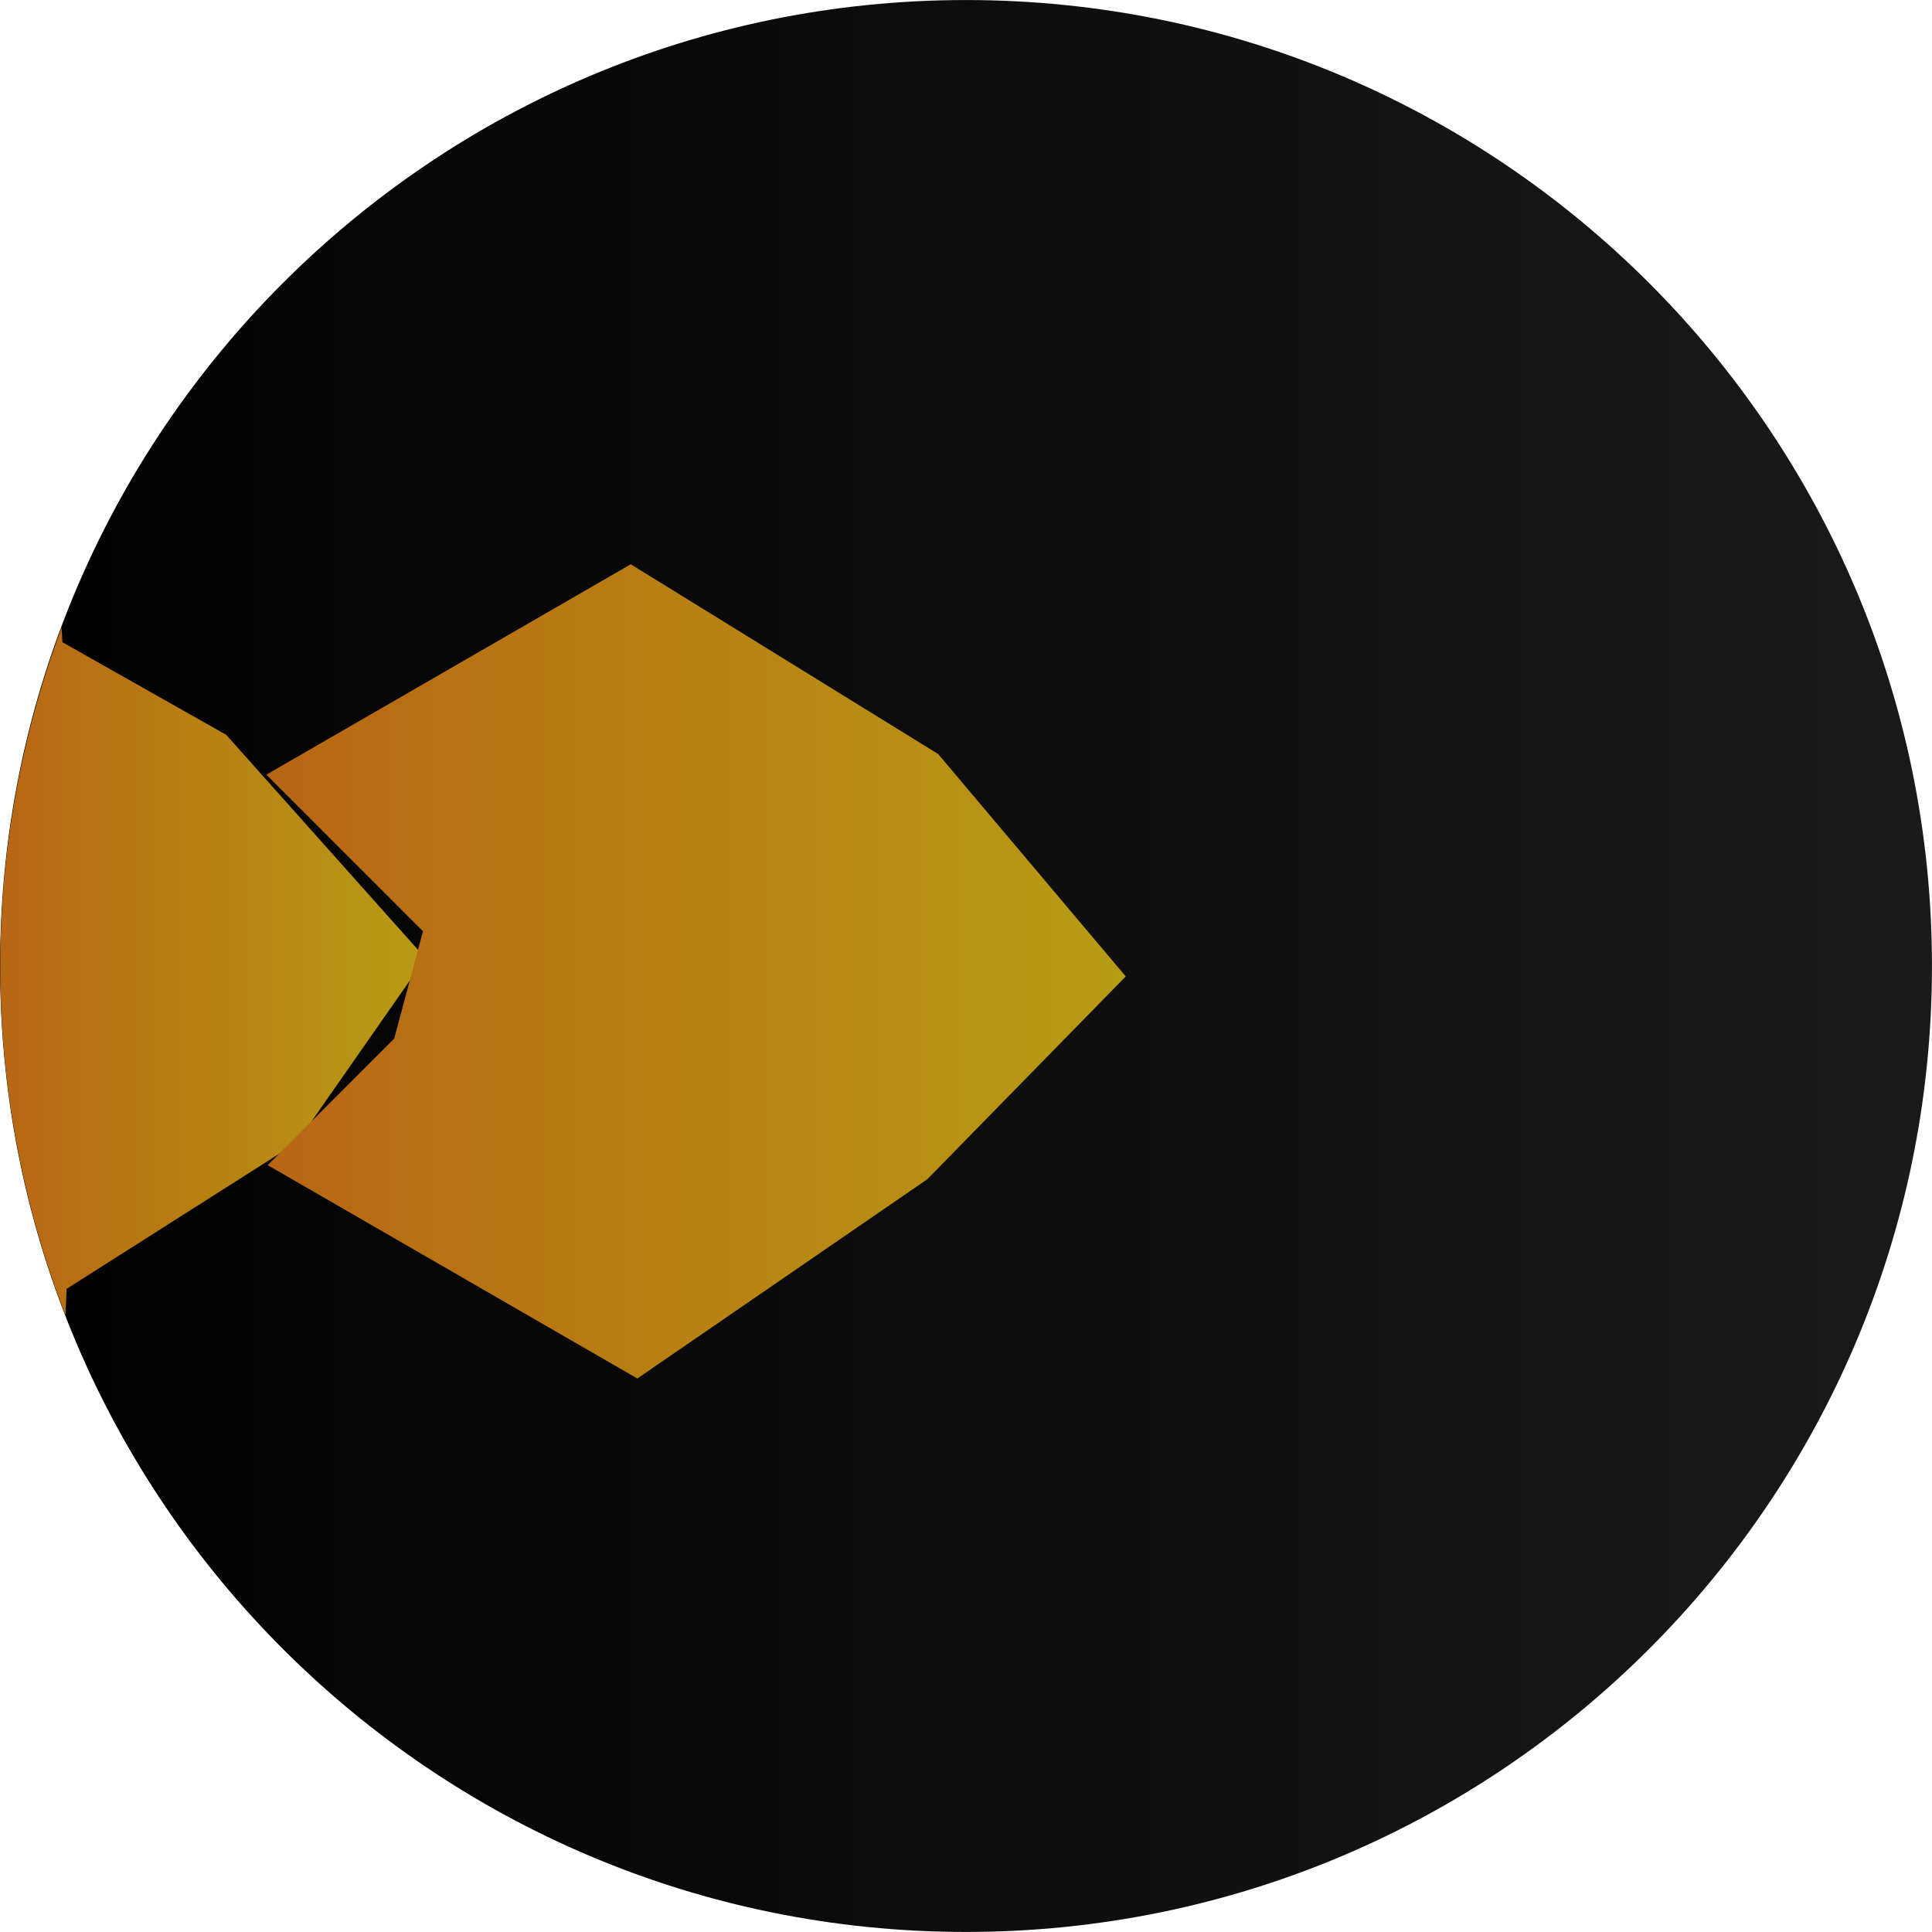
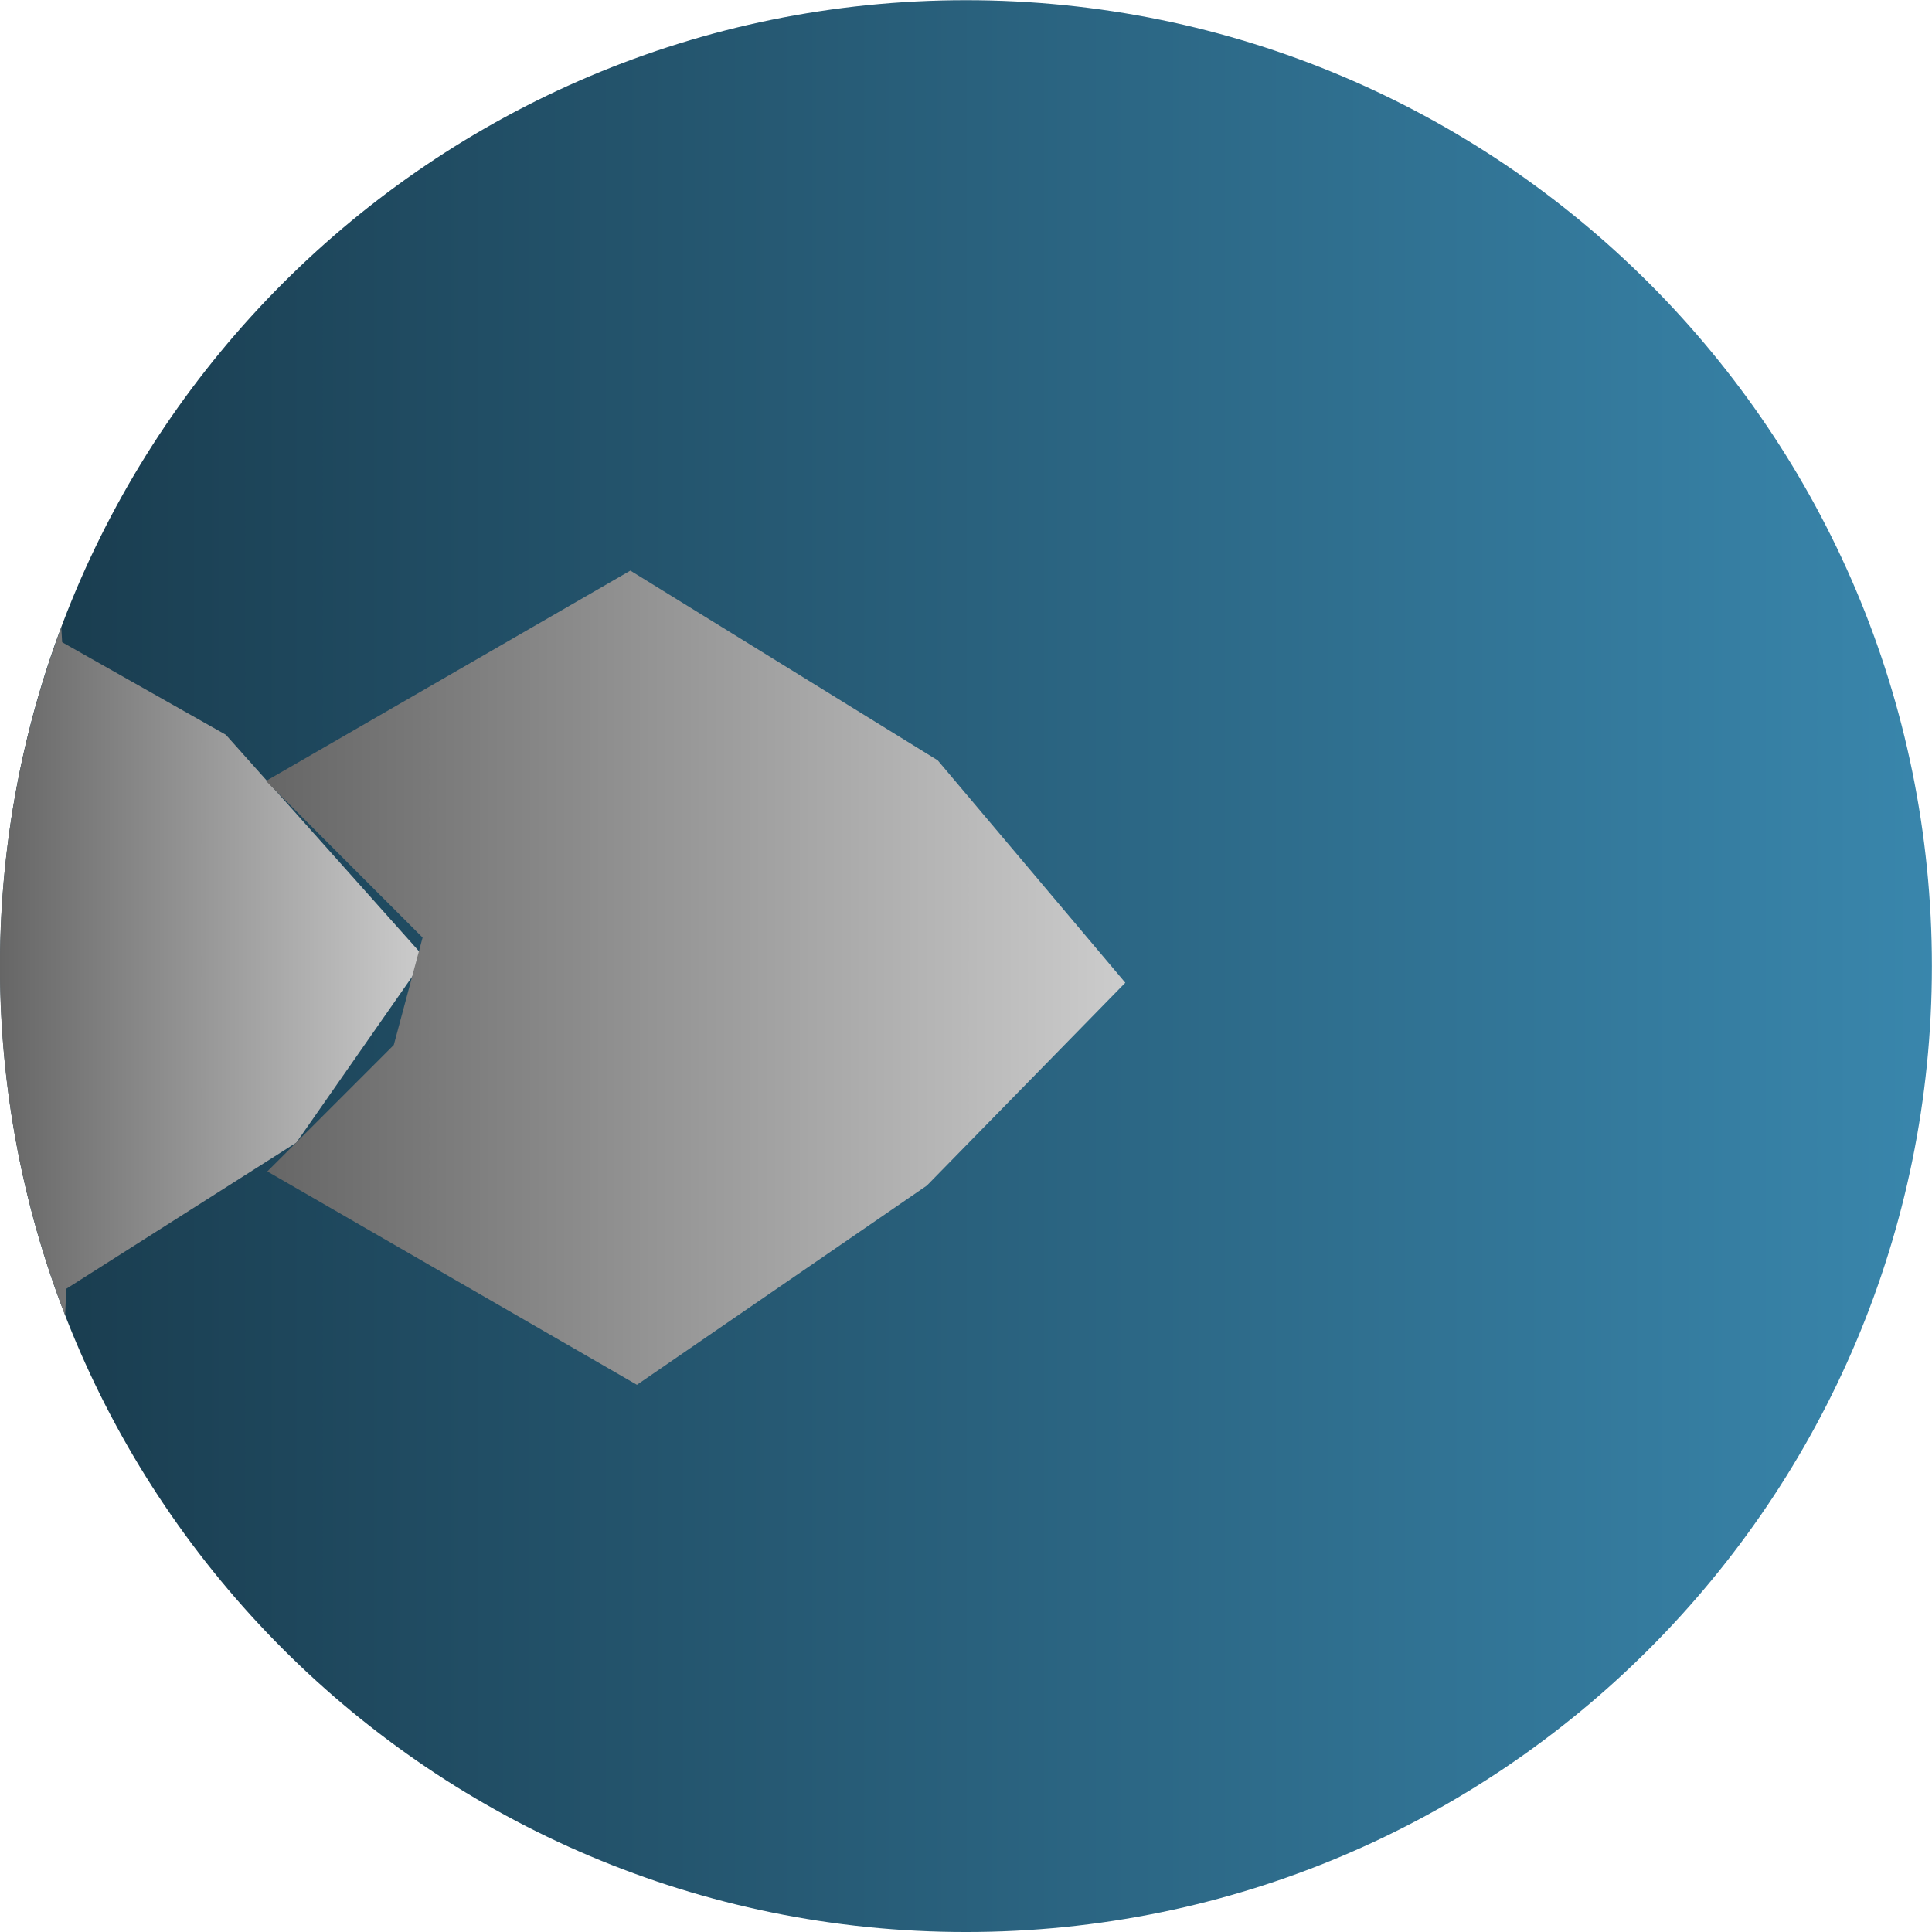
- <svg xmlns="http://www.w3.org/2000/svg" xmlns:xlink="http://www.w3.org/1999/xlink" width="90" height="90" viewBox="0 0 23.813 23.813" version="1.1" id="svg1">
+ <svg xmlns="http://www.w3.org/2000/svg" xmlns:xlink="http://www.w3.org/1999/xlink" width="90.001" height="90.006" viewBox="0 0 23.813 23.814" version="1.1" id="svg1">
  <defs id="defs1">
-     <linearGradient xlink:href="#linearGradient181" id="linearGradient182" x1="-2621.339" y1="-285.508" x2="-2597.526" y2="-285.508" gradientUnits="userSpaceOnUse" gradientTransform="translate(2713.149,434.1954)" />
-     <linearGradient id="linearGradient181">
-       <stop style="stop-color:#000000;stop-opacity:1;" offset="0" id="stop181" />
-       <stop style="stop-color:#1a1a1a;stop-opacity:1;" offset="1" id="stop182" />
+     <linearGradient id="linearGradient4">
+       <stop style="stop-color:#666666;stop-opacity:1;" offset="0" id="stop3" />
+       <stop style="stop-color:#cccccc;stop-opacity:1;" offset="1" id="stop4" />
    </linearGradient>
-     <linearGradient xlink:href="#linearGradient262" id="linearGradient251-1" x1="-2622.222" y1="-253.716" x2="-2616.982" y2="-253.716" gradientUnits="userSpaceOnUse" />
-     <linearGradient id="linearGradient262">
-       <stop style="stop-color:#b86614;stop-opacity:1;" offset="0" id="stop261" />
-       <stop style="stop-color:#b89c14;stop-opacity:1;" offset="1" id="stop262" />
+     <linearGradient id="linearGradient2">
+       <stop style="stop-color:#666666;stop-opacity:1;" offset="0" id="stop1" />
+       <stop style="stop-color:#cccccc;stop-opacity:1;" offset="1" id="stop2" />
    </linearGradient>
-     <linearGradient xlink:href="#linearGradient262" id="linearGradient259" gradientUnits="userSpaceOnUse" x1="-2618.938" y1="-253.637" x2="-2608.346" y2="-253.637" gradientTransform="translate(-0.7024047,-31.23614)" />
-     <pattern xlink:href="#pattern182" preserveAspectRatio="xMidYMid" id="pattern184" patternTransform="matrix(0.265,0,0,0.265,4080.72,2238.948)" x="0" y="0" />
-     <pattern patternUnits="userSpaceOnUse" width="32.291" height="56.341" patternTransform="translate(1352,1800)" preserveAspectRatio="xMidYMid" id="pattern182">
-       <path id="path178-9-5" style="color:#000000;mix-blend-mode:normal;fill:#333333;fill-opacity:1;stroke:none;stroke-width:1.507;stroke-linecap:round;stroke-opacity:1;paint-order:markers fill stroke" d="m 0,43.144 c 1.709,1.03 3.505,2.177 5.2,3.399 5.145,3.709 8.462,8.681 9.188,9.797 h 3.567 L 17.476,55.564 c 0,0 -2.468,-4.04 -6.514,-8 2.533,-1.303 7.537,-4.008 11.955,-7.193 0.609,-0.439 1.197,-0.899 1.763,-1.37 1.088,0.541 4.173,2.066 7.612,4.143 V 39.696 C 30.15,38.451 28.262,37.502 27.028,36.869 29.398,34.539 31.2,32.33 32.291,30.802 V 25.539 C 31.2,24.011 29.398,21.801 27.028,19.47 c 1.234,-0.632 3.122,-1.582 5.263,-2.826 V 13.196 C 28.852,15.273 25.767,16.799 24.679,17.34 24.113,16.869 23.525,16.409 22.916,15.97 18.499,12.785 13.494,10.08 10.961,8.777 15.008,4.817 17.476,0.776 17.476,0.776 L 17.955,0 H 14.388 C 13.661,1.116 10.345,6.088 5.2,9.797 3.505,11.019 1.709,12.166 0,13.196 v 3.447 c 2.184,-1.267 4.634,-2.789 6.931,-4.445 0.577,-0.416 1.135,-0.851 1.674,-1.296 1.783,0.891 7.629,3.9 12.581,7.47 5.145,3.709 8.46,8.681 9.187,9.797 -0.727,1.116 -4.042,6.088 -9.187,9.797 -4.952,3.57 -10.798,6.579 -12.581,7.47 C 8.066,44.992 7.508,44.558 6.931,44.142 4.634,42.486 2.184,40.962 0,39.696 Z M 0,30.802 c 0.804,-1.118 1.261,-1.854 1.261,-1.854 l 0.48,-0.777 -0.48,-0.777 c 0,0 -0.457,-0.736 -1.261,-1.854 v 2.631 z" />
+     <linearGradient xlink:href="#linearGradient226" id="linearGradient254" gradientUnits="userSpaceOnUse" gradientTransform="translate(5124.08,199.8322)" x1="-2622.287" y1="-254.59" x2="-2598.475" y2="-254.59" />
+     <linearGradient id="linearGradient226">
+       <stop style="stop-color:#3986ac;stop-opacity:1;" offset="0" id="stop225" />
+       <stop style="stop-color:#193b4d;stop-opacity:1;" offset="1" id="stop226" />
+     </linearGradient>
+     <linearGradient xlink:href="#linearGradient253" id="linearGradient251-6" x1="-2622.222" y1="-253.716" x2="-2616.982" y2="-253.716" gradientUnits="userSpaceOnUse" />
+     <linearGradient id="linearGradient253">
+       <stop style="stop-color:#808080;stop-opacity:1;" offset="0" id="stop252" />
+       <stop style="stop-color:#cccccc;stop-opacity:1;" offset="1" id="stop253" />
+     </linearGradient>
+     <linearGradient xlink:href="#linearGradient4" id="linearGradient256" gradientUnits="userSpaceOnUse" x1="-2618.938" y1="-253.637" x2="-2608.346" y2="-253.637" gradientTransform="translate(96.61096,199.0225)" />
+     <pattern xlink:href="#pattern213-9" preserveAspectRatio="xMidYMid" id="pattern214-3" patternTransform="matrix(0.265,0,0,0.265,1544.248,2147.537)" x="0" y="0" />
+     <pattern patternUnits="userSpaceOnUse" width="32.291" height="56.341" patternTransform="translate(1473.46,1965.476)" preserveAspectRatio="xMidYMid" id="pattern213-9">
+       <path id="path178-9-82" style="color:#000000;mix-blend-mode:normal;fill:#132c3a;fill-opacity:1;stroke:none;stroke-width:1.508;stroke-linecap:round;stroke-dasharray:none;stroke-opacity:1;paint-order:markers fill stroke" d="m 0,43.144 c 1.709,1.03 3.505,2.177 5.2,3.399 5.145,3.709 8.462,8.681 9.188,9.797 h 3.567 L 17.476,55.564 c 0,0 -2.468,-4.04 -6.514,-8 2.533,-1.303 7.537,-4.008 11.955,-7.193 0.609,-0.439 1.197,-0.899 1.763,-1.37 1.088,0.541 4.173,2.066 7.612,4.143 V 39.696 C 30.15,38.451 28.262,37.502 27.028,36.869 29.398,34.539 31.2,32.33 32.291,30.802 V 25.539 C 31.2,24.011 29.398,21.801 27.028,19.47 c 1.234,-0.632 3.122,-1.582 5.263,-2.826 V 13.196 C 28.852,15.273 25.767,16.799 24.679,17.34 24.113,16.869 23.525,16.409 22.916,15.97 18.499,12.785 13.494,10.08 10.961,8.777 15.008,4.817 17.476,0.776 17.476,0.776 L 17.955,0 H 14.388 C 13.661,1.116 10.345,6.088 5.2,9.797 3.505,11.019 1.709,12.166 0,13.196 v 3.447 c 2.184,-1.267 4.634,-2.789 6.931,-4.445 0.577,-0.416 1.135,-0.851 1.674,-1.296 1.783,0.891 7.629,3.9 12.581,7.47 5.145,3.709 8.46,8.681 9.187,9.797 -0.727,1.116 -4.042,6.088 -9.187,9.797 -4.952,3.57 -10.798,6.579 -12.581,7.47 C 8.066,44.992 7.508,44.558 6.931,44.142 4.634,42.486 2.184,40.962 0,39.696 Z M 0,30.802 c 0.804,-1.118 1.261,-1.854 1.261,-1.854 l 0.48,-0.777 -0.48,-0.777 c 0,0 -0.457,-0.736 -1.261,-1.854 v 2.631 z" />
    </pattern>
-     <linearGradient xlink:href="#linearGradient262" id="linearGradient1" gradientUnits="userSpaceOnUse" x1="-2622.222" y1="-253.716" x2="-2616.982" y2="-253.716" />
+     <linearGradient xlink:href="#linearGradient2" id="linearGradient1" gradientUnits="userSpaceOnUse" x1="-2622.222" y1="-253.716" x2="-2616.982" y2="-253.716" />
  </defs>
-   <g id="layer1" transform="translate(-91.81042,-136.7816)">
-     <g id="g1">
-       <circle style="fill:url(#linearGradient182);stroke:none;stroke-width:0.261;stroke-linecap:round;stroke-linejoin:round;stroke-miterlimit:10;stroke-dasharray:none;stroke-opacity:1" id="path846-3" cx="103.717" cy="148.688" r="11.906" />
-       <g id="g264" transform="translate(2714.734,433.6266)">
-         <g id="g241-2" style="fill:url(#linearGradient251-1)" transform="translate(-0.6965582,-31.15705)">
-           <path style="fill:url(#linearGradient1);fill-opacity:1;stroke:none;stroke-width:1.058;stroke-linecap:butt;stroke-linejoin:round;stroke-dasharray:none;stroke-opacity:1" d="m -2621.406,-249.802 2.836,-1.802 1.587,-2.274 -2.456,-2.753 -2.018,-1.141 -0.01,-0.182 c -1.025,2.736 -1.008,5.753 0.047,8.478" id="path241-0" />
-         </g>
-         <path style="fill:url(#linearGradient259);fill-opacity:1;stroke:none;stroke-width:0.43;stroke-linecap:butt;stroke-linejoin:round;stroke-dasharray:none;stroke-opacity:1" d="m -2615.149,-289.89 -4.491,2.593 1.93,1.93 -0.355,1.324 -1.559,1.559 4.556,2.63 3.574,-2.456 2.446,-2.5 -2.312,-2.741 z" id="path232-2" />
+   <g id="layer1" transform="translate(-110.5959,-86.52913)">
+     <g id="g258" transform="translate(2636.202,153.1944)">
+       <circle style="fill:url(#linearGradient254);stroke:none;stroke-width:0.261;stroke-linecap:round;stroke-linejoin:round;stroke-miterlimit:10;stroke-dasharray:none;stroke-opacity:1" id="path846-3-9-48" cx="2513.699" cy="-54.757" r="11.906" transform="scale(-1,1)" />
+       <g id="g241-0" style="fill:url(#linearGradient251-6)" transform="translate(96.61681,199.0225)">
+         <path style="fill:url(#linearGradient1);fill-opacity:1;stroke:none;stroke-width:1.058;stroke-linecap:butt;stroke-linejoin:round;stroke-dasharray:none;stroke-opacity:1" d="m -2621.406,-249.802 2.836,-1.802 1.587,-2.274 -2.456,-2.753 -2.018,-1.141 -0.01,-0.182 c -1.025,2.736 -1.008,5.753 0.047,8.478" id="path241-4" />
      </g>
-       <circle style="fill:url(#pattern184);fill-opacity:1;stroke:none;stroke-width:0.261;stroke-linecap:round;stroke-linejoin:round;stroke-miterlimit:10;stroke-dasharray:none;stroke-opacity:1" id="path846-3-4" cx="103.717" cy="148.688" r="11.906" />
+       <path style="fill:url(#linearGradient256);fill-opacity:1;stroke:none;stroke-width:0.43;stroke-linecap:butt;stroke-linejoin:round;stroke-dasharray:none;stroke-opacity:1" d="m -2517.836,-59.632 -4.491,2.593 1.93,1.93 -0.355,1.324 -1.559,1.559 4.556,2.63 3.574,-2.456 2.446,-2.5 -2.312,-2.741 z" id="path232-9" />
+       <circle style="fill:url(#pattern214-3);fill-opacity:1;stroke:none;stroke-width:0.261;stroke-linecap:round;stroke-linejoin:round;stroke-miterlimit:10;stroke-dasharray:none;stroke-opacity:1" id="path846-3-4-4-0-9" cx="-2513.699" cy="-54.759" r="11.906" />
    </g>
  </g>
</svg>
